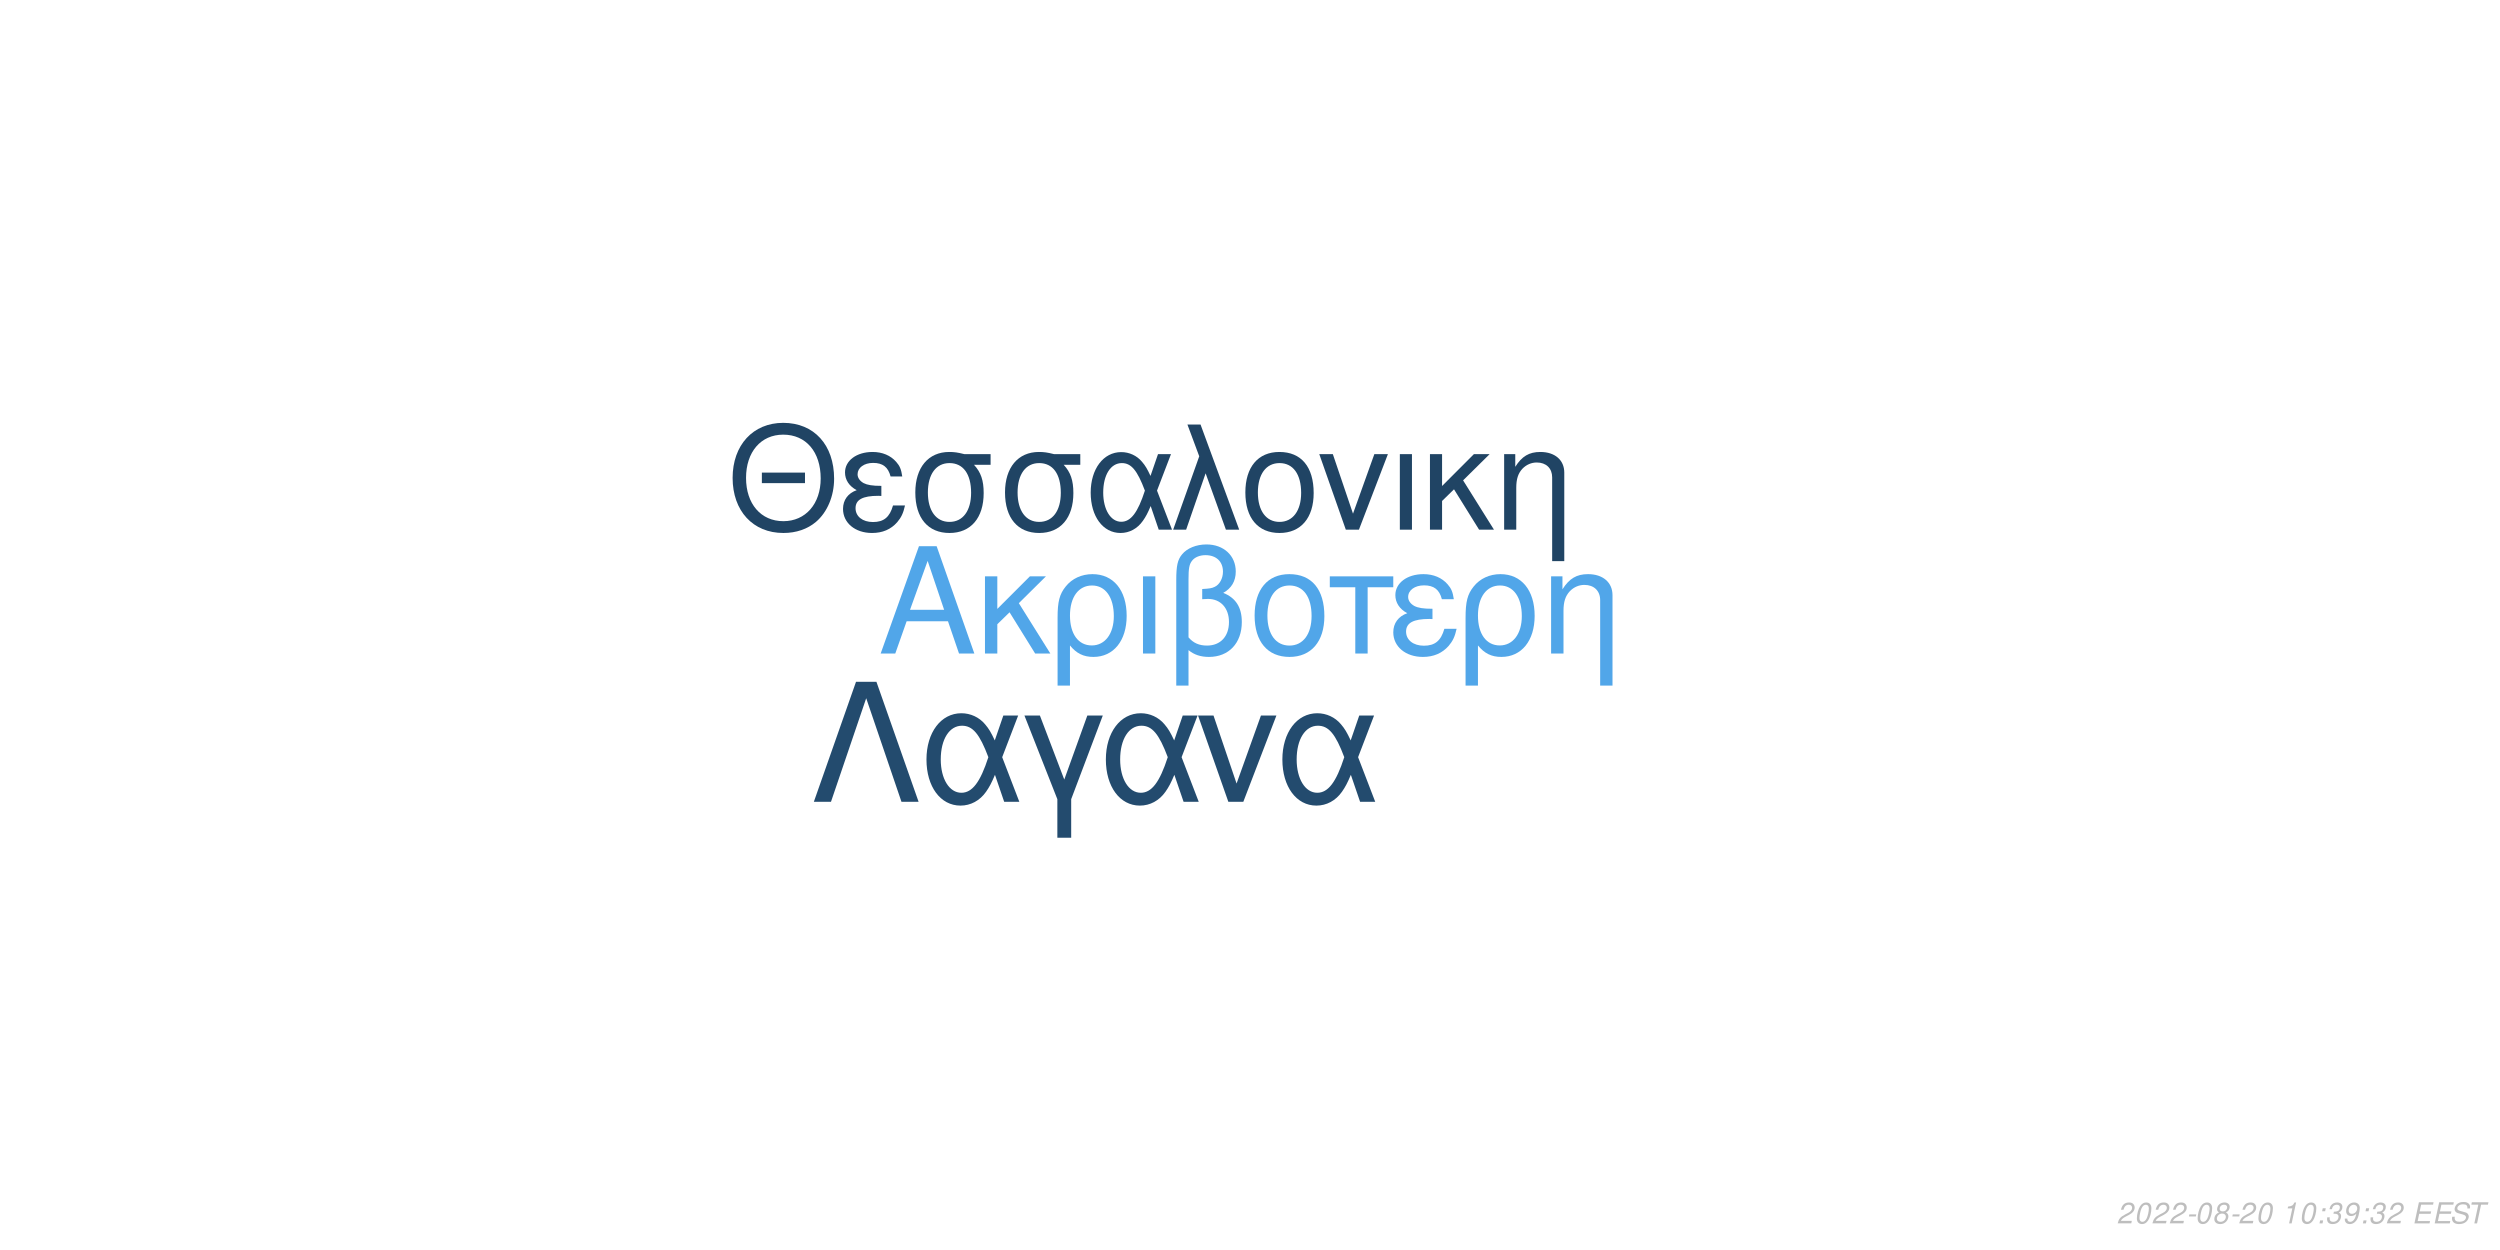
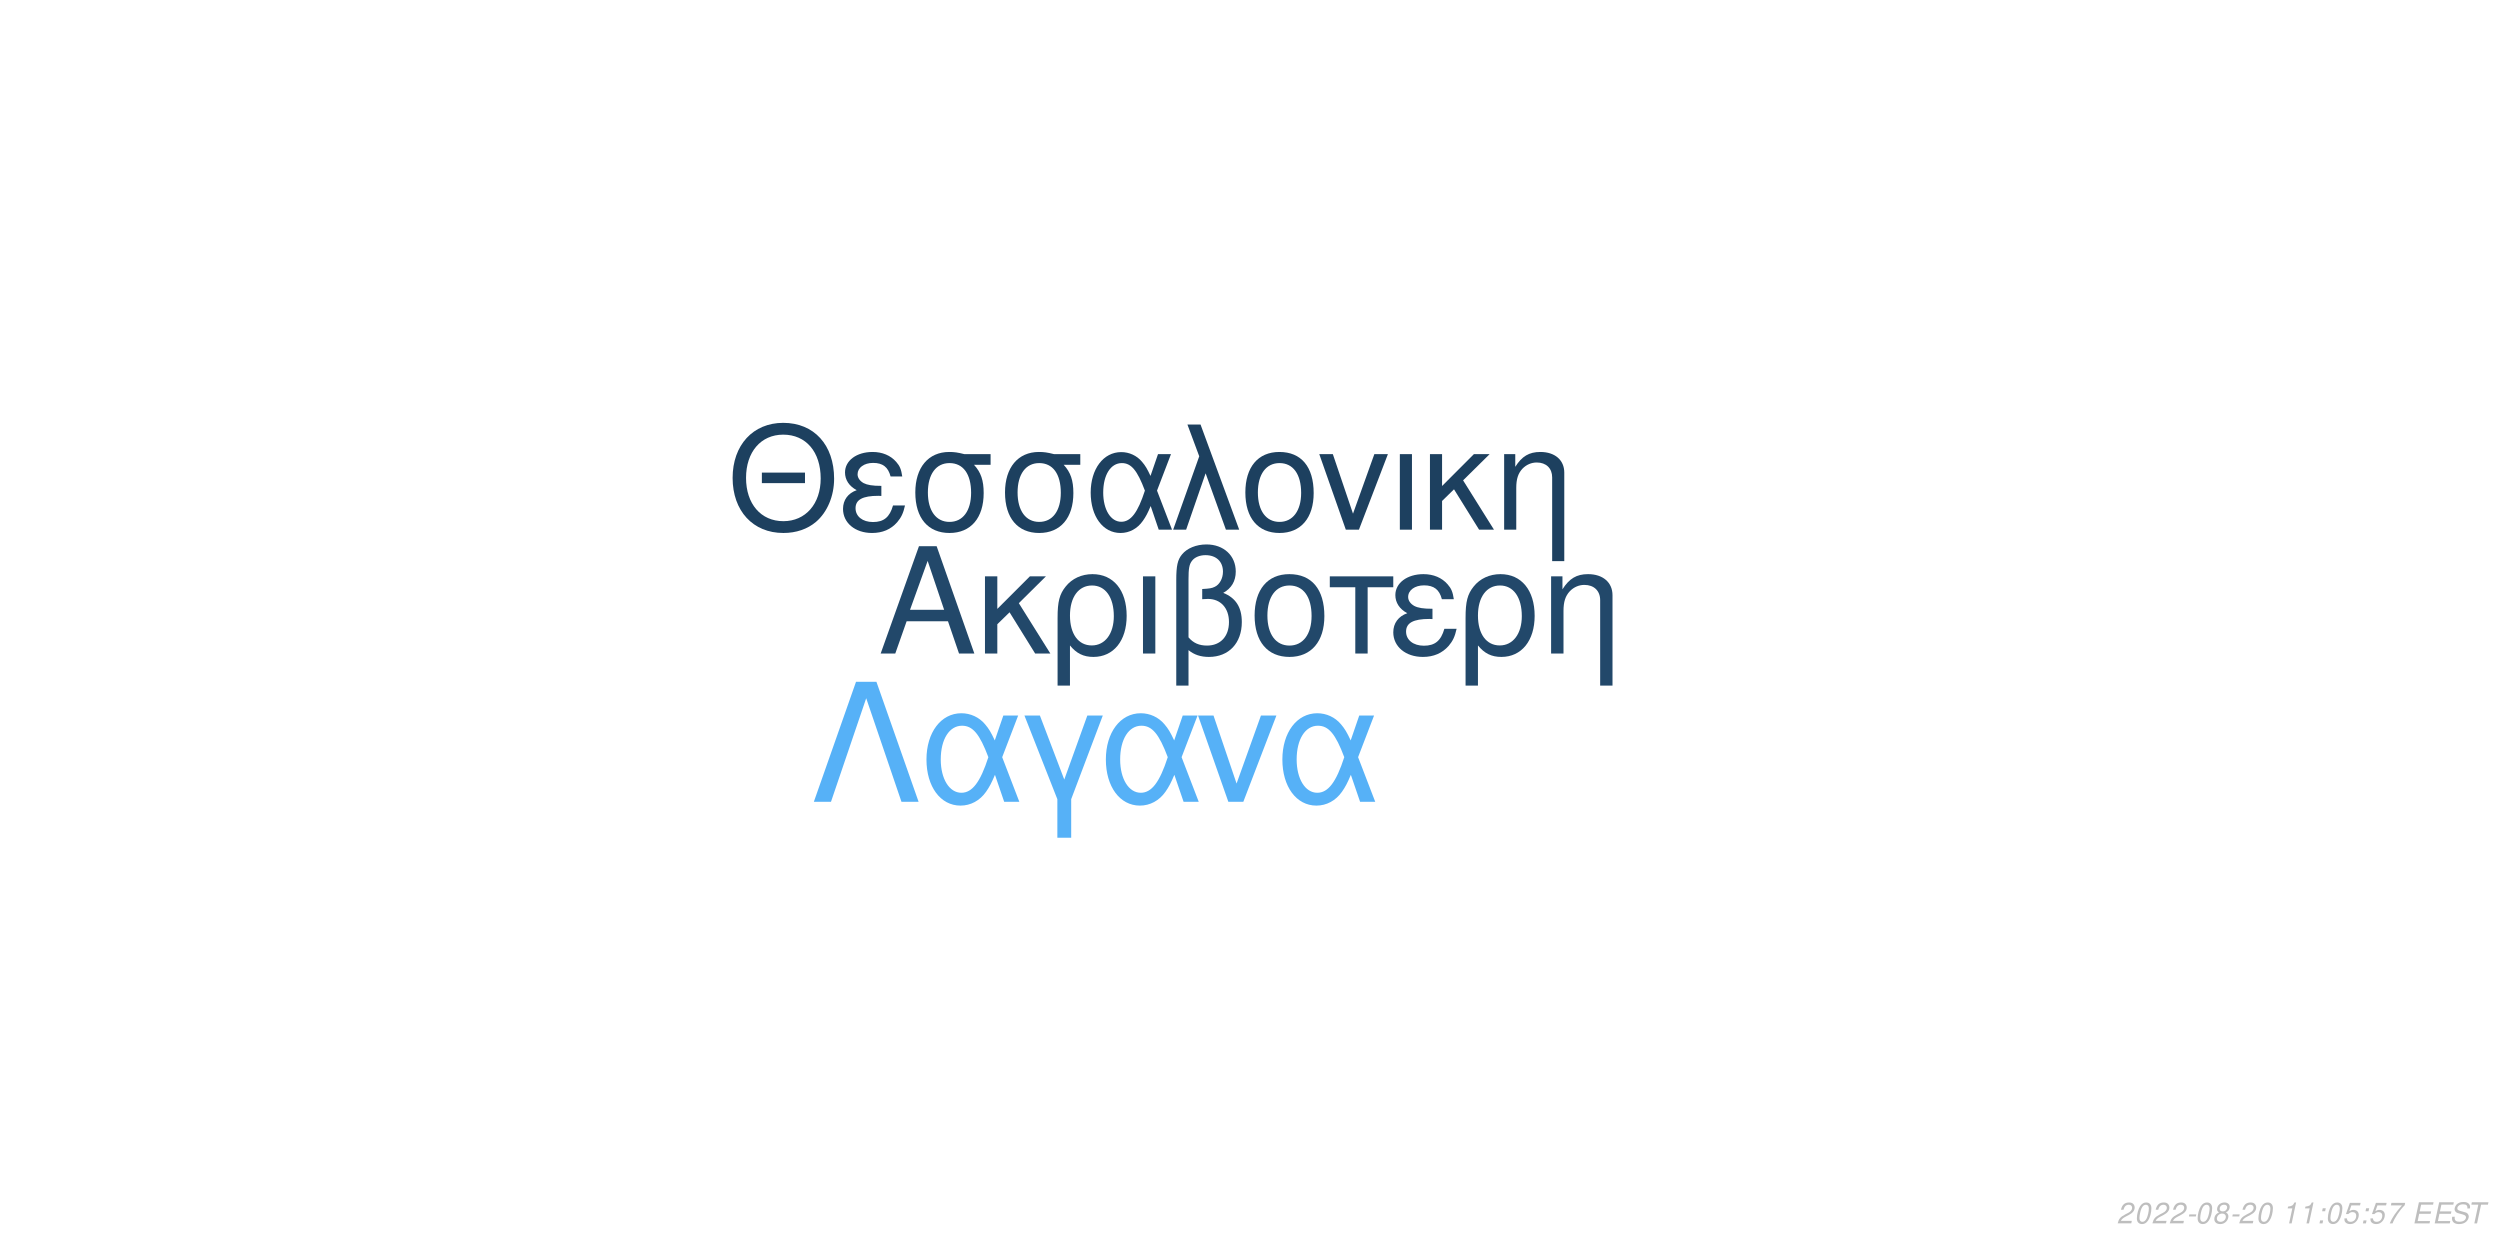
<svg xmlns="http://www.w3.org/2000/svg" xmlns:xlink="http://www.w3.org/1999/xlink" width="864pt" height="432pt" viewBox="0 0 864 432" version="1.1">
  <defs>
    <g>
      <symbol overflow="visible" id="glyph0-0">
        <path style="stroke:none;" d="" />
      </symbol>
      <symbol overflow="visible" id="glyph0-1">
        <path style="stroke:none;" d="M 24.125 -11.141 L 27.938 0 L 33.234 0 L 20.203 -37.094 L 14.094 -37.094 L 0.859 0 L 5.906 0 L 9.828 -11.141 Z M 22.797 -15.109 L 11 -15.109 L 17.094 -32.016 Z M 22.797 -15.109 " />
      </symbol>
      <symbol overflow="visible" id="glyph0-2">
        <path style="stroke:none;" d="M 7.172 -15.422 L 7.172 -26.672 L 2.906 -26.672 L 2.906 0 L 7.172 0 L 7.172 -10.125 L 11.406 -14.25 L 20.25 0 L 25.5 0 L 14.609 -17.406 L 23.969 -26.672 L 18.422 -26.672 Z M 7.172 -15.422 " />
      </symbol>
      <symbol overflow="visible" id="glyph0-3">
        <path style="stroke:none;" d="M 3 11.094 L 7.281 11.094 L 7.281 -2.797 C 9.516 -0.047 11.953 1.172 15.375 1.172 C 22.344 1.172 26.875 -4.422 26.875 -13.031 C 26.875 -21.891 22.297 -27.438 15.062 -27.438 C 11.297 -27.438 7.984 -25.906 5.797 -23.156 C 3.672 -20.516 3 -17.969 3 -12.359 Z M 14.906 -23.516 C 19.547 -23.516 22.438 -19.438 22.438 -12.922 C 22.438 -6.812 19.391 -2.797 14.812 -2.797 C 10.172 -2.797 7.281 -6.766 7.281 -13.125 C 7.281 -19.484 10.234 -23.516 14.906 -23.516 Z M 14.906 -23.516 " />
      </symbol>
      <symbol overflow="visible" id="glyph0-4">
        <path style="stroke:none;" d="M 3.516 0 L 7.781 0 L 7.781 -26.672 L 3.516 -26.672 Z M 3.516 0 " />
      </symbol>
      <symbol overflow="visible" id="glyph0-5">
        <path style="stroke:none;" d="M 4.016 11.094 L 8.25 11.094 L 8.25 -1.172 C 10.172 0.406 12.422 1.172 15.312 1.172 C 22.188 1.172 26.672 -3.609 26.672 -10.891 C 26.672 -15.984 24.578 -19.234 20.25 -20.969 C 23.109 -22.547 24.578 -25.031 24.578 -28.344 C 24.578 -33.844 20.406 -37.703 14.453 -37.703 C 10.938 -37.703 7.734 -36.391 6 -34.25 C 4.484 -32.422 4.016 -30.328 4.016 -25.391 Z M 8.25 -25.656 C 8.25 -29.359 8.5 -30.844 9.469 -32.062 C 10.375 -33.281 12.156 -34 14.094 -34 C 17.812 -34 20.156 -31.812 20.156 -28.297 C 20.156 -25.953 18.984 -23.812 17.297 -23.047 C 16.281 -22.547 15.469 -22.438 12.984 -22.297 L 12.984 -18.781 C 13.734 -18.828 14.344 -18.875 14.969 -18.875 C 19.344 -18.875 22.234 -15.719 22.234 -10.891 C 22.234 -5.906 19.281 -2.75 14.656 -2.75 C 11.953 -2.75 9.922 -3.609 8.25 -5.594 Z M 8.25 -25.656 " />
      </symbol>
      <symbol overflow="visible" id="glyph0-6">
        <path style="stroke:none;" d="M 14.094 -27.438 C 6.562 -27.438 2.094 -22.094 2.094 -13.125 C 2.094 -4.125 6.562 1.172 14.141 1.172 C 21.672 1.172 26.203 -4.172 26.203 -12.922 C 26.203 -22.188 21.828 -27.438 14.094 -27.438 Z M 14.141 -23.516 C 18.938 -23.516 21.781 -19.594 21.781 -12.984 C 21.781 -6.672 18.828 -2.75 14.141 -2.75 C 9.422 -2.75 6.516 -6.672 6.516 -13.125 C 6.516 -19.594 9.422 -23.516 14.141 -23.516 Z M 14.141 -23.516 " />
      </symbol>
      <symbol overflow="visible" id="glyph0-7">
        <path style="stroke:none;" d="M 7.891 0 L 12.156 0 L 12.156 -22.906 L 21.016 -22.906 L 21.016 -26.672 L -0.922 -26.672 L -0.922 -22.906 L 7.891 -22.906 Z M 7.891 0 " />
      </symbol>
      <symbol overflow="visible" id="glyph0-8">
        <path style="stroke:none;" d="M 14.562 -15.469 C 11.344 -15.469 9.562 -15.781 8.297 -16.438 C 6.922 -17.203 6.156 -18.328 6.156 -19.547 C 6.156 -21.891 8.453 -23.562 11.656 -23.562 C 15.062 -23.562 16.953 -22.094 17.812 -18.781 L 21.938 -18.781 C 21.578 -21.266 21.062 -22.5 19.797 -23.922 C 17.812 -26.203 14.906 -27.438 11.453 -27.438 C 5.797 -27.438 1.734 -24.375 1.734 -20.203 C 1.734 -17.609 3.156 -15.375 5.859 -13.938 C 2.797 -12.875 1.016 -10.484 1.016 -7.328 C 1.016 -2.391 5.297 1.172 11.25 1.172 C 14.969 1.172 17.906 -0.109 20.156 -2.641 C 21.578 -4.328 22.297 -5.797 22.906 -8.547 L 18.672 -8.547 C 17.5 -4.422 15.422 -2.703 11.609 -2.703 C 7.938 -2.703 5.438 -4.688 5.438 -7.578 C 5.438 -10.578 7.938 -11.953 13.484 -11.953 C 13.641 -11.953 14.094 -11.953 14.562 -11.906 Z M 14.562 -15.469 " />
      </symbol>
      <symbol overflow="visible" id="glyph0-9">
        <path style="stroke:none;" d="M 3.562 -26.672 L 3.562 0 L 7.844 0 L 7.844 -14.703 C 7.844 -17.906 8.5 -19.891 10.031 -21.531 C 11.406 -22.953 13.188 -23.719 15.062 -23.719 C 18.375 -23.719 20.516 -21.672 20.516 -18.469 L 20.516 11.094 L 24.781 11.094 L 24.781 -20.156 C 24.781 -24.578 21.469 -27.438 16.328 -27.438 C 12.359 -27.438 9.828 -25.906 7.484 -22.188 L 7.484 -26.672 Z M 3.562 -26.672 " />
      </symbol>
      <symbol overflow="visible" id="glyph1-0">
        <path style="stroke:none;" d="" />
      </symbol>
      <symbol overflow="visible" id="glyph1-1">
        <path style="stroke:none;" d="M 26.859 -19.734 L 11.953 -19.734 L 11.953 -16.094 L 26.859 -16.094 Z M 19.328 -36.922 C 8.922 -36.922 1.844 -29.25 1.844 -17.891 C 1.844 -6.484 8.875 1.141 19.391 1.141 C 23.812 1.141 27.703 -0.203 30.641 -2.688 C 34.578 -6.031 36.922 -11.656 36.922 -17.594 C 36.922 -29.297 30 -36.922 19.328 -36.922 Z M 19.328 -32.844 C 27.203 -32.844 32.281 -26.906 32.281 -17.688 C 32.281 -8.922 27.062 -2.938 19.391 -2.938 C 11.609 -2.938 6.484 -8.922 6.484 -17.891 C 6.484 -26.859 11.609 -32.844 19.328 -32.844 Z M 19.328 -32.844 " />
      </symbol>
      <symbol overflow="visible" id="glyph1-2">
        <path style="stroke:none;" d="M 14.25 -15.141 C 11.109 -15.141 9.375 -15.453 8.125 -16.094 C 6.781 -16.844 6.031 -17.938 6.031 -19.141 C 6.031 -21.422 8.266 -23.078 11.406 -23.078 C 14.75 -23.078 16.594 -21.625 17.438 -18.391 L 21.469 -18.391 C 21.125 -20.828 20.625 -22.031 19.391 -23.422 C 17.438 -25.656 14.594 -26.859 11.219 -26.859 C 5.688 -26.859 1.688 -23.875 1.688 -19.781 C 1.688 -17.234 3.094 -15.047 5.734 -13.656 C 2.734 -12.609 1 -10.266 1 -7.172 C 1 -2.344 5.188 1.141 11.016 1.141 C 14.656 1.141 17.547 -0.094 19.734 -2.594 C 21.125 -4.234 21.828 -5.688 22.422 -8.375 L 18.281 -8.375 C 17.141 -4.328 15.094 -2.641 11.359 -2.641 C 7.766 -2.641 5.328 -4.578 5.328 -7.422 C 5.328 -10.359 7.766 -11.703 13.203 -11.703 C 13.359 -11.703 13.797 -11.703 14.25 -11.656 Z M 14.25 -15.141 " />
      </symbol>
      <symbol overflow="visible" id="glyph1-3">
        <path style="stroke:none;" d="M 29 -26.109 L 19.938 -26.109 C 17.594 -26.703 16.438 -26.859 14.703 -26.859 C 7.469 -26.859 2.984 -21.469 2.984 -12.859 C 2.984 -4.031 7.375 1.141 14.797 1.141 C 22.172 1.141 26.609 -4.078 26.609 -12.656 C 26.609 -17.047 25.656 -19.828 23.266 -22.422 L 29 -22.422 Z M 14.797 -23.016 C 19.531 -23.016 22.266 -19.234 22.266 -12.75 C 22.266 -6.531 19.438 -2.688 14.797 -2.688 C 10.172 -2.688 7.328 -6.531 7.328 -12.859 C 7.328 -19.188 10.172 -23.016 14.797 -23.016 Z M 14.797 -23.016 " />
      </symbol>
      <symbol overflow="visible" id="glyph1-4">
        <path style="stroke:none;" d="M 29.344 -26.109 L 24.859 -26.109 L 22.266 -18.578 C 21.125 -21.031 20.484 -22.125 19.328 -23.469 C 17.547 -25.609 14.906 -26.812 12.156 -26.812 C 5.984 -26.812 1.594 -20.984 1.594 -12.812 C 1.594 -4.578 5.828 1.141 11.906 1.141 C 14.953 1.141 17.734 -0.344 19.625 -3.047 C 20.672 -4.531 21.281 -5.688 22.328 -8.172 L 25.109 0 L 29.703 0 L 24.516 -13.5 Z M 20.328 -13.5 C 17.891 -5.922 15.453 -2.734 12.156 -2.734 C 8.516 -2.734 5.922 -6.922 5.922 -12.812 C 5.922 -18.938 8.516 -23.016 12.359 -23.016 C 15.594 -23.016 17.688 -20.531 20.328 -13.5 Z M 20.328 -13.5 " />
      </symbol>
      <symbol overflow="visible" id="glyph1-5">
        <path style="stroke:none;" d="M 1.094 0 L 5.578 0 L 12.312 -19.484 L 19.328 0 L 23.922 0 L 10.562 -36.328 L 6.031 -36.328 L 10.109 -25.359 Z M 1.094 0 " />
      </symbol>
      <symbol overflow="visible" id="glyph1-6">
        <path style="stroke:none;" d="M 13.797 -26.859 C 6.422 -26.859 2.047 -21.625 2.047 -12.859 C 2.047 -4.031 6.422 1.141 13.859 1.141 C 21.234 1.141 25.656 -4.078 25.656 -12.656 C 25.656 -21.719 21.375 -26.859 13.797 -26.859 Z M 13.859 -23.016 C 18.531 -23.016 21.328 -19.188 21.328 -12.703 C 21.328 -6.531 18.438 -2.688 13.859 -2.688 C 9.219 -2.688 6.375 -6.531 6.375 -12.859 C 6.375 -19.188 9.219 -23.016 13.859 -23.016 Z M 13.859 -23.016 " />
      </symbol>
      <symbol overflow="visible" id="glyph1-7">
        <path style="stroke:none;" d="M 14.297 0 L 24.312 -26.109 L 19.625 -26.109 L 12.25 -5.531 L 5.281 -26.109 L 0.594 -26.109 L 9.766 0 Z M 14.297 0 " />
      </symbol>
      <symbol overflow="visible" id="glyph1-8">
        <path style="stroke:none;" d="M 3.438 0 L 7.625 0 L 7.625 -26.109 L 3.438 -26.109 Z M 3.438 0 " />
      </symbol>
      <symbol overflow="visible" id="glyph1-9">
        <path style="stroke:none;" d="M 7.031 -15.094 L 7.031 -26.109 L 2.844 -26.109 L 2.844 0 L 7.031 0 L 7.031 -9.922 L 11.156 -13.953 L 19.828 0 L 24.969 0 L 14.297 -17.047 L 23.469 -26.109 L 18.031 -26.109 Z M 7.031 -15.094 " />
      </symbol>
      <symbol overflow="visible" id="glyph1-10">
        <path style="stroke:none;" d="M 3.484 -26.109 L 3.484 0 L 7.672 0 L 7.672 -14.406 C 7.672 -17.547 8.328 -19.484 9.812 -21.078 C 11.156 -22.469 12.906 -23.219 14.75 -23.219 C 17.984 -23.219 20.078 -21.234 20.078 -18.094 L 20.078 10.859 L 24.266 10.859 L 24.266 -19.734 C 24.266 -24.062 21.031 -26.859 16 -26.859 C 12.109 -26.859 9.609 -25.359 7.328 -21.719 L 7.328 -26.109 Z M 3.484 -26.109 " />
      </symbol>
      <symbol overflow="visible" id="glyph2-0">
        <path style="stroke:none;" d="" />
      </symbol>
      <symbol overflow="visible" id="glyph2-1">
        <path style="stroke:none;" d="M 22.531 -41.484 L 15.484 -41.484 L 0.906 0 L 6.828 0 L 19 -35.797 L 31.188 0 L 37.109 0 Z M 22.531 -41.484 " />
      </symbol>
      <symbol overflow="visible" id="glyph2-2">
        <path style="stroke:none;" d="M 33.516 -29.812 L 28.391 -29.812 L 25.438 -21.219 C 24.125 -24.016 23.391 -25.266 22.078 -26.797 C 20.031 -29.25 17.016 -30.609 13.891 -30.609 C 6.828 -30.609 1.828 -23.953 1.828 -14.625 C 1.828 -5.234 6.656 1.312 13.594 1.312 C 17.078 1.312 20.266 -0.391 22.422 -3.469 C 23.609 -5.172 24.297 -6.484 25.5 -9.328 L 28.688 0 L 33.922 0 L 28 -15.422 Z M 23.219 -15.422 C 20.422 -6.766 17.641 -3.125 13.891 -3.125 C 9.734 -3.125 6.766 -7.906 6.766 -14.625 C 6.766 -21.625 9.734 -26.297 14.109 -26.297 C 17.812 -26.297 20.203 -23.453 23.219 -15.422 Z M 23.219 -15.422 " />
      </symbol>
      <symbol overflow="visible" id="glyph2-3">
        <path style="stroke:none;" d="M 12.062 12.406 L 16.844 12.406 L 16.844 -0.906 L 27.766 -29.812 L 22.422 -29.812 L 14.453 -7.688 L 6.031 -29.812 L 0.688 -29.812 L 12.062 -0.906 Z M 12.062 12.406 " />
      </symbol>
      <symbol overflow="visible" id="glyph2-4">
        <path style="stroke:none;" d="M 16.328 0 L 27.766 -29.812 L 22.422 -29.812 L 14 -6.312 L 6.031 -29.812 L 0.688 -29.812 L 11.156 0 Z M 16.328 0 " />
      </symbol>
      <symbol overflow="visible" id="glyph3-0">
        <path style="stroke:none;" d="" />
      </symbol>
      <symbol overflow="visible" id="glyph3-1">
        <path style="stroke:none;" d="M 5.234 -0.875 L 1.469 -0.875 C 1.641 -1.375 2.203 -1.891 3.109 -2.344 L 4.234 -2.938 C 5.562 -3.625 6.219 -4.469 6.219 -5.484 C 6.219 -5.938 6.062 -6.359 5.797 -6.656 C 5.469 -7.047 4.984 -7.234 4.312 -7.234 C 2.766 -7.234 1.891 -6.453 1.484 -4.734 L 2.375 -4.734 C 2.484 -5.188 2.609 -5.484 2.797 -5.75 C 3.094 -6.203 3.609 -6.453 4.188 -6.453 C 4.891 -6.453 5.344 -6.031 5.344 -5.375 C 5.344 -4.703 4.859 -4.094 4.016 -3.656 L 2.984 -3.125 C 1.234 -2.188 0.797 -1.656 0.344 -0.016 L 5.047 -0.016 Z M 5.234 -0.875 " />
      </symbol>
      <symbol overflow="visible" id="glyph3-2">
        <path style="stroke:none;" d="M 4.203 -7.234 C 3.375 -7.234 2.688 -6.812 2.125 -5.984 C 1.484 -5.047 0.984 -3.188 0.984 -1.734 C 0.984 -1.109 1.172 -0.562 1.484 -0.266 C 1.797 0.047 2.281 0.234 2.766 0.234 C 3.625 0.234 4.281 -0.156 4.859 -1.016 C 5.516 -1.953 6 -3.797 6 -5.266 C 6 -6.5 5.328 -7.234 4.203 -7.234 Z M 4.094 -6.453 C 4.734 -6.453 5.125 -5.984 5.125 -5.156 C 5.125 -4.203 4.781 -2.625 4.406 -1.812 C 3.984 -0.938 3.516 -0.547 2.875 -0.547 C 2.25 -0.547 1.875 -1.031 1.875 -1.828 C 1.875 -2.797 2.203 -4.344 2.594 -5.203 C 2.984 -6.047 3.453 -6.453 4.094 -6.453 Z M 4.094 -6.453 " />
      </symbol>
      <symbol overflow="visible" id="glyph3-3">
        <path style="stroke:none;" d="M 3.516 -3.125 L 1.125 -3.125 L 0.969 -2.406 L 3.359 -2.406 Z M 3.516 -3.125 " />
      </symbol>
      <symbol overflow="visible" id="glyph3-4">
        <path style="stroke:none;" d="M 4.766 -3.797 C 5.078 -3.969 5.234 -4.078 5.438 -4.234 C 5.812 -4.594 6.062 -5.172 6.062 -5.734 C 6.062 -6.625 5.344 -7.234 4.266 -7.234 C 2.812 -7.234 1.703 -6.219 1.703 -4.875 C 1.703 -4.406 1.875 -4.125 2.359 -3.812 C 1.297 -3.312 0.75 -2.516 0.75 -1.469 C 0.75 -0.438 1.547 0.234 2.812 0.234 C 3.656 0.234 4.359 -0.094 4.938 -0.734 C 5.359 -1.234 5.609 -1.859 5.609 -2.438 C 5.609 -3.047 5.312 -3.516 4.766 -3.797 Z M 4.109 -6.453 C 4.797 -6.453 5.188 -6.125 5.188 -5.578 C 5.188 -5.266 5.062 -4.922 4.859 -4.672 C 4.562 -4.312 4.188 -4.156 3.656 -4.156 C 2.984 -4.156 2.594 -4.453 2.594 -4.984 C 2.594 -5.859 3.203 -6.453 4.109 -6.453 Z M 3.453 -3.406 C 4.234 -3.406 4.734 -2.984 4.734 -2.312 C 4.734 -1.312 3.922 -0.547 2.875 -0.547 C 2.125 -0.547 1.625 -0.969 1.625 -1.625 C 1.625 -2.609 2.438 -3.406 3.453 -3.406 Z M 3.453 -3.406 " />
      </symbol>
      <symbol overflow="visible" id="glyph3-5">
        <path style="stroke:none;" d="" />
      </symbol>
      <symbol overflow="visible" id="glyph3-6">
        <path style="stroke:none;" d="M 3.703 -5.188 L 2.594 0 L 3.469 0 L 5.016 -7.234 L 4.438 -7.234 C 3.906 -6.156 3.688 -6.016 2.234 -5.812 L 2.109 -5.188 Z M 3.703 -5.188 " />
      </symbol>
      <symbol overflow="visible" id="glyph3-7">
        <path style="stroke:none;" d="M 2.359 -1.031 L 1.312 -1.031 L 1.094 0 L 2.141 0 Z M 3.266 -5.234 L 2.219 -5.234 L 2 -4.203 L 3.047 -4.203 Z M 3.266 -5.234 " />
      </symbol>
      <symbol overflow="visible" id="glyph3-8">
-         <path style="stroke:none;" d="M 2.922 -3.312 C 3.125 -3.344 3.234 -3.344 3.375 -3.344 C 4.203 -3.344 4.688 -3 4.688 -2.406 C 4.688 -1.312 3.906 -0.547 2.781 -0.547 C 2.047 -0.547 1.594 -0.938 1.594 -1.562 C 1.594 -1.719 1.609 -1.844 1.656 -2.094 L 0.766 -2.094 C 0.734 -1.797 0.719 -1.641 0.719 -1.469 C 0.719 -0.375 1.406 0.234 2.641 0.234 C 3.547 0.234 4.297 -0.078 4.812 -0.656 C 5.266 -1.156 5.562 -1.875 5.562 -2.547 C 5.562 -3.125 5.344 -3.453 4.797 -3.734 C 5.641 -4.234 6.016 -4.844 6.016 -5.734 C 6.016 -6.656 5.312 -7.234 4.203 -7.234 C 3.375 -7.234 2.672 -6.938 2.188 -6.375 C 1.891 -6.031 1.703 -5.641 1.516 -4.906 L 2.391 -4.906 C 2.5 -5.359 2.594 -5.594 2.734 -5.812 C 3.047 -6.234 3.516 -6.453 4.078 -6.453 C 4.734 -6.453 5.141 -6.125 5.141 -5.578 C 5.141 -5.188 5.016 -4.797 4.797 -4.547 C 4.516 -4.234 4 -4.062 3.266 -4.062 L 3.078 -4.062 Z M 2.922 -3.312 " />
+         <path style="stroke:none;" d="M 6.297 -7.094 L 2.594 -7.094 L 1.234 -3.234 L 2.047 -3.234 C 2.656 -3.766 2.938 -3.906 3.531 -3.906 C 4.328 -3.906 4.797 -3.453 4.797 -2.688 C 4.797 -1.438 3.969 -0.547 2.828 -0.547 C 2.031 -0.547 1.609 -0.938 1.578 -1.734 L 0.703 -1.734 L 0.703 -1.516 C 0.703 -0.938 0.844 -0.547 1.188 -0.266 C 1.562 0.062 2.078 0.234 2.703 0.234 C 3.656 0.234 4.391 -0.156 4.984 -0.922 C 5.422 -1.5 5.672 -2.234 5.672 -2.953 C 5.672 -4 4.938 -4.672 3.812 -4.672 C 3.328 -4.672 2.906 -4.547 2.406 -4.234 L 3.109 -6.219 L 6.109 -6.219 Z M 6.297 -7.094 " />
      </symbol>
      <symbol overflow="visible" id="glyph3-9">
-         <path style="stroke:none;" d="M 0.844 -1.656 C 0.844 -1.547 0.844 -1.438 0.844 -1.375 C 0.844 -0.406 1.531 0.234 2.578 0.234 C 3.203 0.234 3.766 0.016 4.297 -0.438 C 4.938 -1 5.312 -1.656 5.594 -2.719 C 5.844 -3.672 6.016 -4.766 6.016 -5.375 C 6.016 -5.844 5.844 -6.328 5.547 -6.656 C 5.203 -7.031 4.703 -7.234 4.062 -7.234 C 2.516 -7.234 1.297 -5.938 1.297 -4.266 C 1.297 -3.203 1.984 -2.547 3.047 -2.547 C 3.484 -2.547 3.953 -2.672 4.281 -2.891 C 4.406 -2.984 4.547 -3.078 4.828 -3.344 C 4.438 -1.484 3.703 -0.547 2.703 -0.547 C 2.109 -0.547 1.719 -0.938 1.719 -1.547 L 1.719 -1.656 Z M 3.953 -6.453 C 4.625 -6.453 5.141 -5.953 5.141 -5.281 C 5.141 -4.188 4.312 -3.312 3.297 -3.312 C 2.594 -3.312 2.172 -3.734 2.172 -4.453 C 2.172 -5.562 2.984 -6.453 3.953 -6.453 Z M 3.953 -6.453 " />
+         <path style="stroke:none;" d="M 6.703 -7.094 L 1.953 -7.094 L 1.766 -6.219 L 5.594 -6.219 C 3.344 -3.688 2.266 -2.109 1.375 0 L 2.344 0 C 3.031 -1.906 4.828 -4.594 6.547 -6.281 Z M 6.703 -7.094 " />
      </symbol>
      <symbol overflow="visible" id="glyph3-10">
        <path style="stroke:none;" d="M 2.547 -3.312 L 6.5 -3.312 L 6.688 -4.141 L 2.719 -4.141 L 3.219 -6.469 L 7.344 -6.469 L 7.516 -7.297 L 2.453 -7.297 L 0.906 0 L 6.125 0 L 6.297 -0.812 L 2.016 -0.812 Z M 2.547 -3.312 " />
      </symbol>
      <symbol overflow="visible" id="glyph3-11">
        <path style="stroke:none;" d="M 7.062 -5.156 C 7.125 -5.438 7.141 -5.562 7.141 -5.703 C 7.141 -6.156 6.938 -6.594 6.594 -6.891 C 6.188 -7.25 5.656 -7.406 4.875 -7.406 C 3.844 -7.406 3.047 -7.125 2.5 -6.562 C 2.094 -6.141 1.781 -5.438 1.781 -4.922 C 1.781 -4.297 2.219 -3.766 2.891 -3.562 L 4.594 -3.094 C 5.406 -2.859 5.734 -2.578 5.734 -2.094 C 5.734 -1.781 5.547 -1.406 5.266 -1.141 C 4.844 -0.766 4.266 -0.578 3.453 -0.578 C 2.328 -0.578 1.812 -0.984 1.812 -1.906 C 1.812 -2.047 1.812 -2.125 1.844 -2.312 L 0.984 -2.312 C 0.906 -2.062 0.891 -1.906 0.891 -1.688 C 0.891 -0.484 1.797 0.234 3.297 0.234 C 4.359 0.234 5.234 -0.062 5.812 -0.609 C 6.344 -1.078 6.688 -1.797 6.688 -2.375 C 6.688 -2.641 6.609 -2.906 6.453 -3.156 C 6.234 -3.5 5.938 -3.703 5.469 -3.828 L 3.75 -4.312 C 2.984 -4.547 2.734 -4.734 2.734 -5.188 C 2.734 -5.547 2.875 -5.844 3.188 -6.109 C 3.547 -6.438 4.031 -6.594 4.703 -6.594 C 5.266 -6.594 5.688 -6.484 5.906 -6.297 C 6.094 -6.125 6.219 -5.797 6.219 -5.516 C 6.219 -5.422 6.203 -5.344 6.188 -5.156 Z M 7.062 -5.156 " />
      </symbol>
      <symbol overflow="visible" id="glyph3-12">
        <path style="stroke:none;" d="M 4.938 -6.469 L 7.312 -6.469 L 7.484 -7.297 L 1.75 -7.297 L 1.578 -6.469 L 3.984 -6.469 L 2.609 0 L 3.547 0 Z M 4.938 -6.469 " />
      </symbol>
    </g>
  </defs>
  <g id="surface1">
    <rect x="0" y="0" width="864" height="432" style="fill:rgb(100%,100%,100%);fill-opacity:1;stroke:none;" />
-     <g style="fill:rgb(31.765%,65.098%,91.373%);fill-opacity:1;">
+     <g style="fill:rgb(13.333%,28.235%,41.569%);fill-opacity:1;">
      <use xlink:href="#glyph0-1" x="303.5" y="225.861" />
      <use xlink:href="#glyph0-2" x="337.5" y="225.861" />
      <use xlink:href="#glyph0-3" x="362.5" y="225.861" />
      <use xlink:href="#glyph0-4" x="391.5" y="225.861" />
      <use xlink:href="#glyph0-5" x="402.5" y="225.861" />
      <use xlink:href="#glyph0-6" x="431.5" y="225.861" />
      <use xlink:href="#glyph0-7" x="460.5" y="225.861" />
      <use xlink:href="#glyph0-8" x="480.5" y="225.861" />
      <use xlink:href="#glyph0-3" x="503.5" y="225.861" />
      <use xlink:href="#glyph0-9" x="532.5" y="225.861" />
    </g>
-     <g style="fill:rgb(12.549%,26.667%,39.216%);fill-opacity:1;">
+     <g style="fill:rgb(11.373%,25.098%,37.255%);fill-opacity:1;">
      <use xlink:href="#glyph1-1" x="251.348" y="183.058" />
      <use xlink:href="#glyph1-2" x="290.348" y="183.058" />
      <use xlink:href="#glyph1-3" x="313.348" y="183.058" />
      <use xlink:href="#glyph1-3" x="344.348" y="183.058" />
      <use xlink:href="#glyph1-4" x="375.348" y="183.058" />
      <use xlink:href="#glyph1-5" x="404.348" y="183.058" />
      <use xlink:href="#glyph1-6" x="428.348" y="183.058" />
      <use xlink:href="#glyph1-7" x="455.348" y="183.058" />
      <use xlink:href="#glyph1-8" x="480.348" y="183.058" />
      <use xlink:href="#glyph1-9" x="491.348" y="183.058" />
      <use xlink:href="#glyph1-10" x="516.348" y="183.058" />
    </g>
-     <g style="fill:rgb(13.725%,29.412%,43.137%);fill-opacity:1;">
+     <g style="fill:rgb(33.725%,69.412%,96.863%);fill-opacity:1;">
      <use xlink:href="#glyph2-1" x="280.359" y="277.105" />
      <use xlink:href="#glyph2-2" x="318.359" y="277.105" />
      <use xlink:href="#glyph2-3" x="353.359" y="277.105" />
      <use xlink:href="#glyph2-2" x="380.359" y="277.105" />
      <use xlink:href="#glyph2-4" x="413.359" y="277.105" />
      <use xlink:href="#glyph2-2" x="441.359" y="277.105" />
    </g>
    <g style="fill:rgb(74.51%,74.51%,74.51%);fill-opacity:1;">
      <use xlink:href="#glyph3-1" x="731.52" y="422.81" />
      <use xlink:href="#glyph3-2" x="737.52" y="422.81" />
      <use xlink:href="#glyph3-1" x="743.52" y="422.81" />
      <use xlink:href="#glyph3-1" x="749.52" y="422.81" />
      <use xlink:href="#glyph3-3" x="755.52" y="422.81" />
      <use xlink:href="#glyph3-2" x="758.52" y="422.81" />
      <use xlink:href="#glyph3-4" x="764.52" y="422.81" />
      <use xlink:href="#glyph3-3" x="770.52" y="422.81" />
      <use xlink:href="#glyph3-1" x="773.52" y="422.81" />
      <use xlink:href="#glyph3-2" x="779.52" y="422.81" />
      <use xlink:href="#glyph3-5" x="785.52" y="422.81" />
      <use xlink:href="#glyph3-6" x="788.52" y="422.81" />
-       <use xlink:href="#glyph3-2" x="794.52" y="422.81" />
+       <use xlink:href="#glyph3-6" x="794.52" y="422.81" />
      <use xlink:href="#glyph3-7" x="800.52" y="422.81" />
-       <use xlink:href="#glyph3-8" x="803.52" y="422.81" />
-       <use xlink:href="#glyph3-9" x="809.52" y="422.81" />
+       <use xlink:href="#glyph3-2" x="803.52" y="422.81" />
+       <use xlink:href="#glyph3-8" x="809.52" y="422.81" />
      <use xlink:href="#glyph3-7" x="815.52" y="422.81" />
      <use xlink:href="#glyph3-8" x="818.52" y="422.81" />
-       <use xlink:href="#glyph3-1" x="824.52" y="422.81" />
+       <use xlink:href="#glyph3-9" x="824.52" y="422.81" />
      <use xlink:href="#glyph3-5" x="830.52" y="422.81" />
      <use xlink:href="#glyph3-10" x="833.52" y="422.81" />
      <use xlink:href="#glyph3-10" x="840.52" y="422.81" />
      <use xlink:href="#glyph3-11" x="846.52" y="422.81" />
      <use xlink:href="#glyph3-12" x="852.52" y="422.81" />
    </g>
  </g>
</svg>
